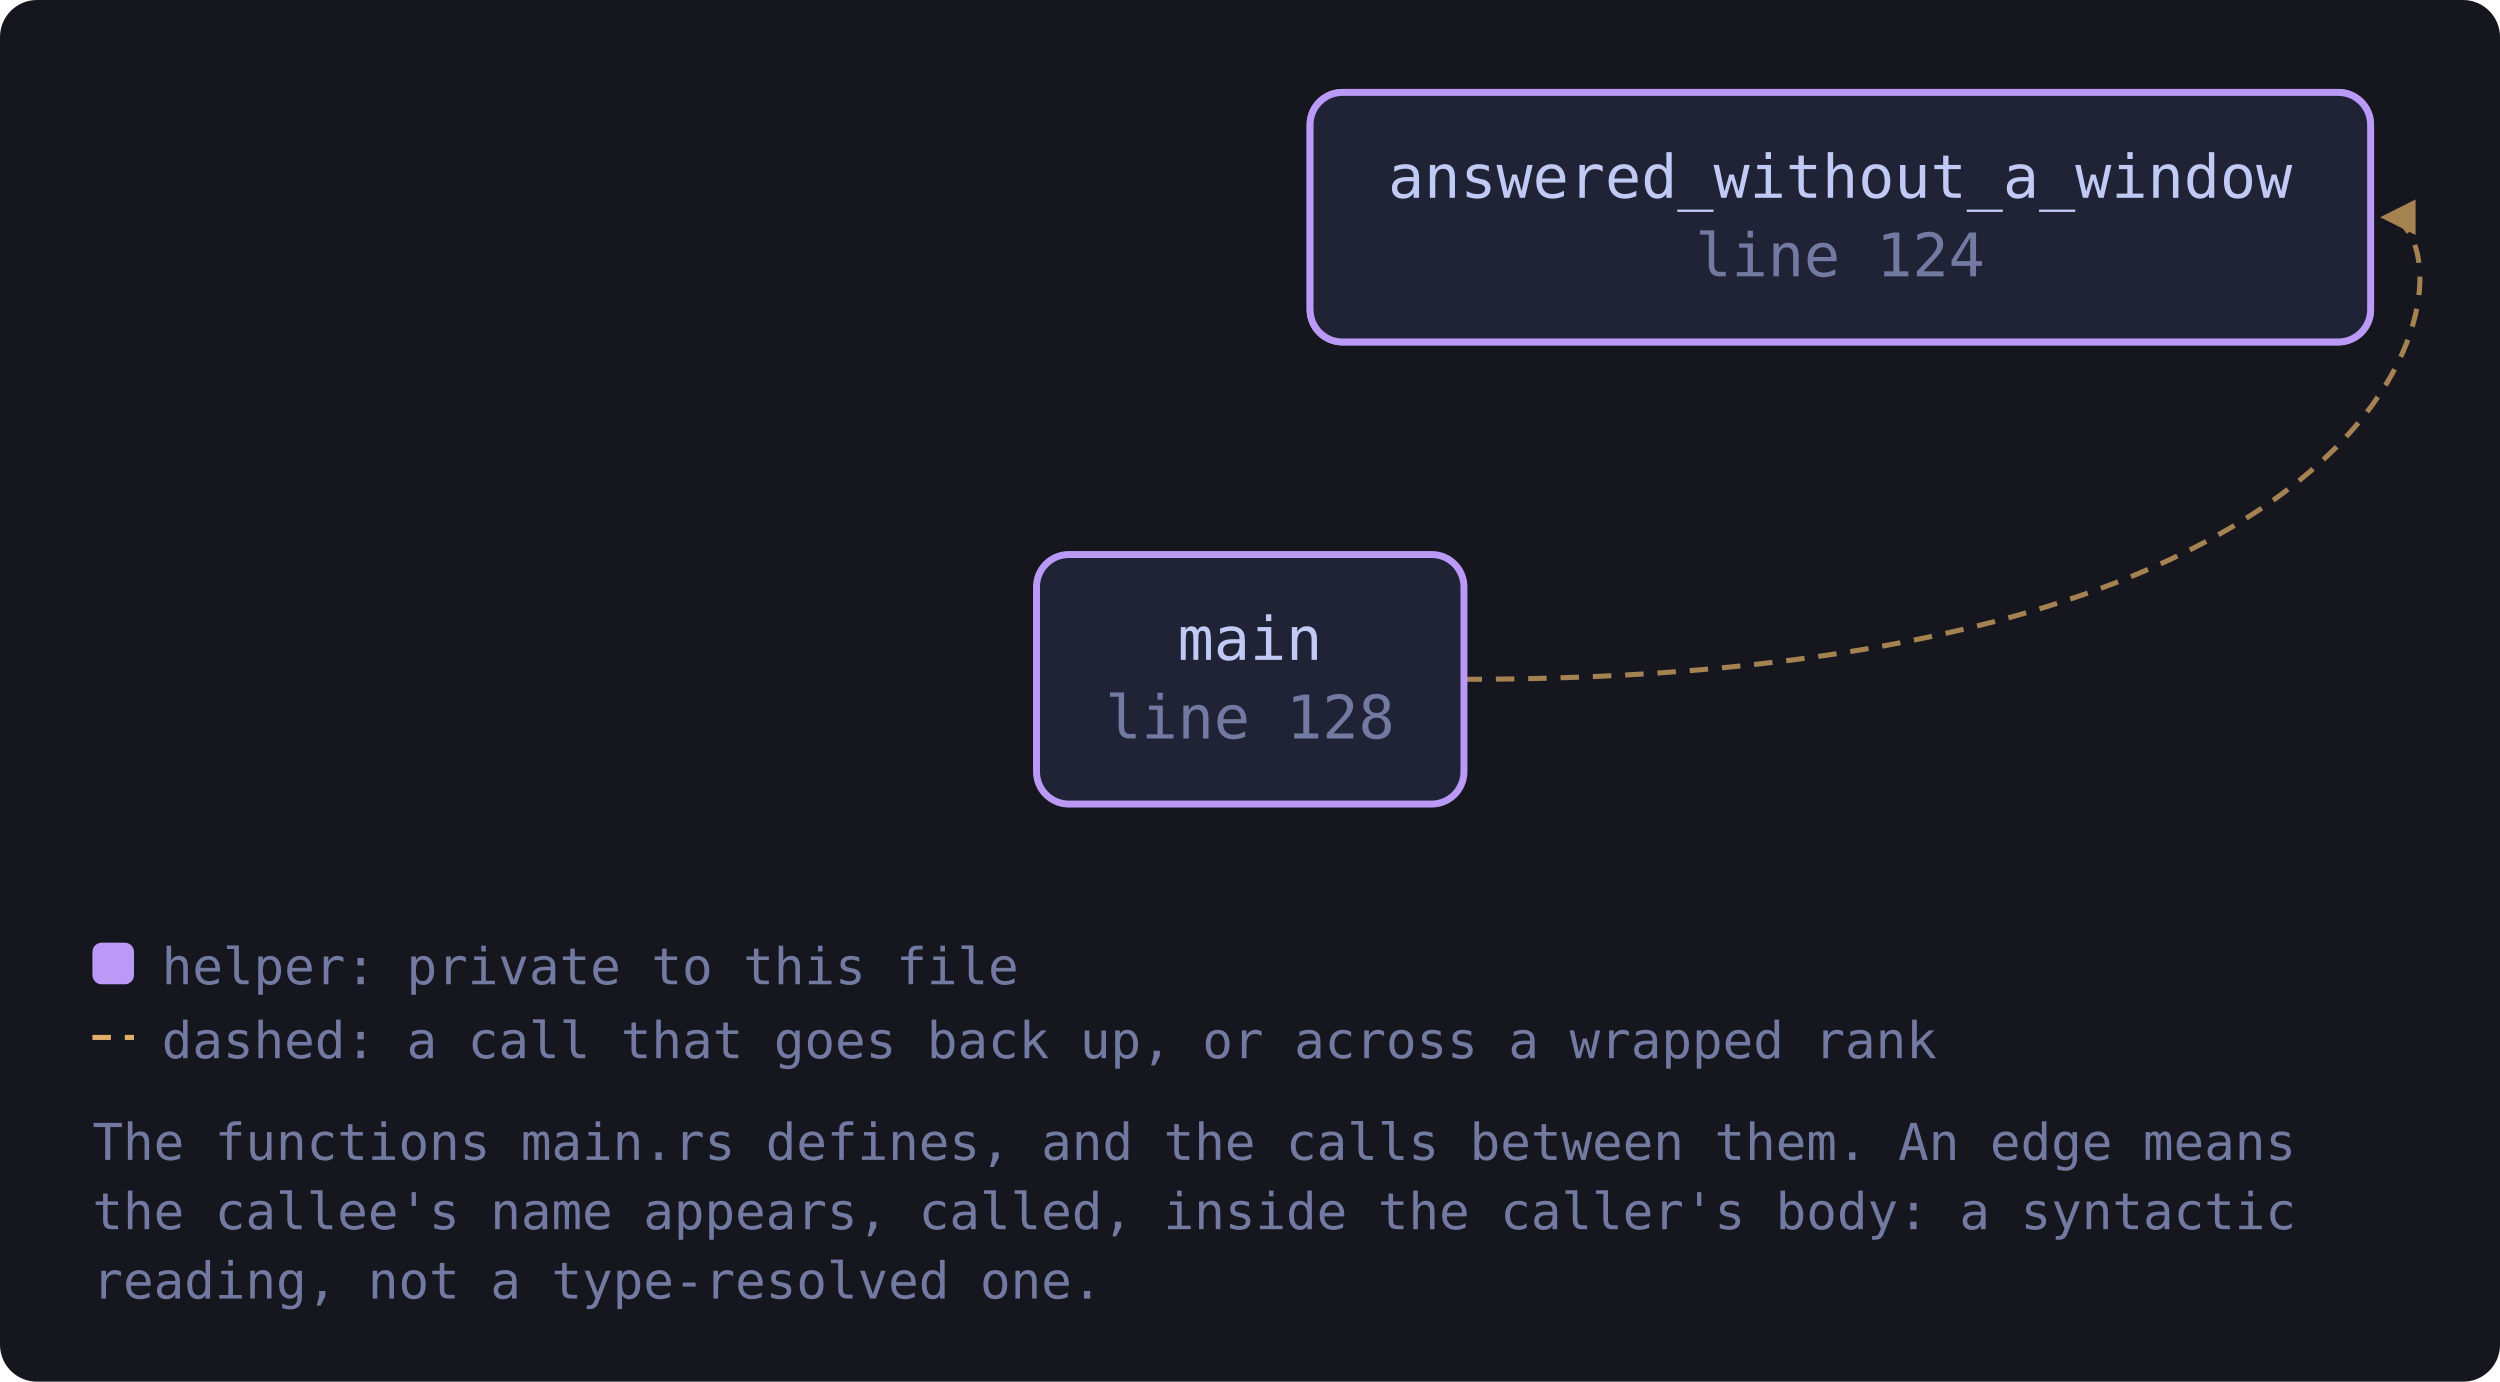
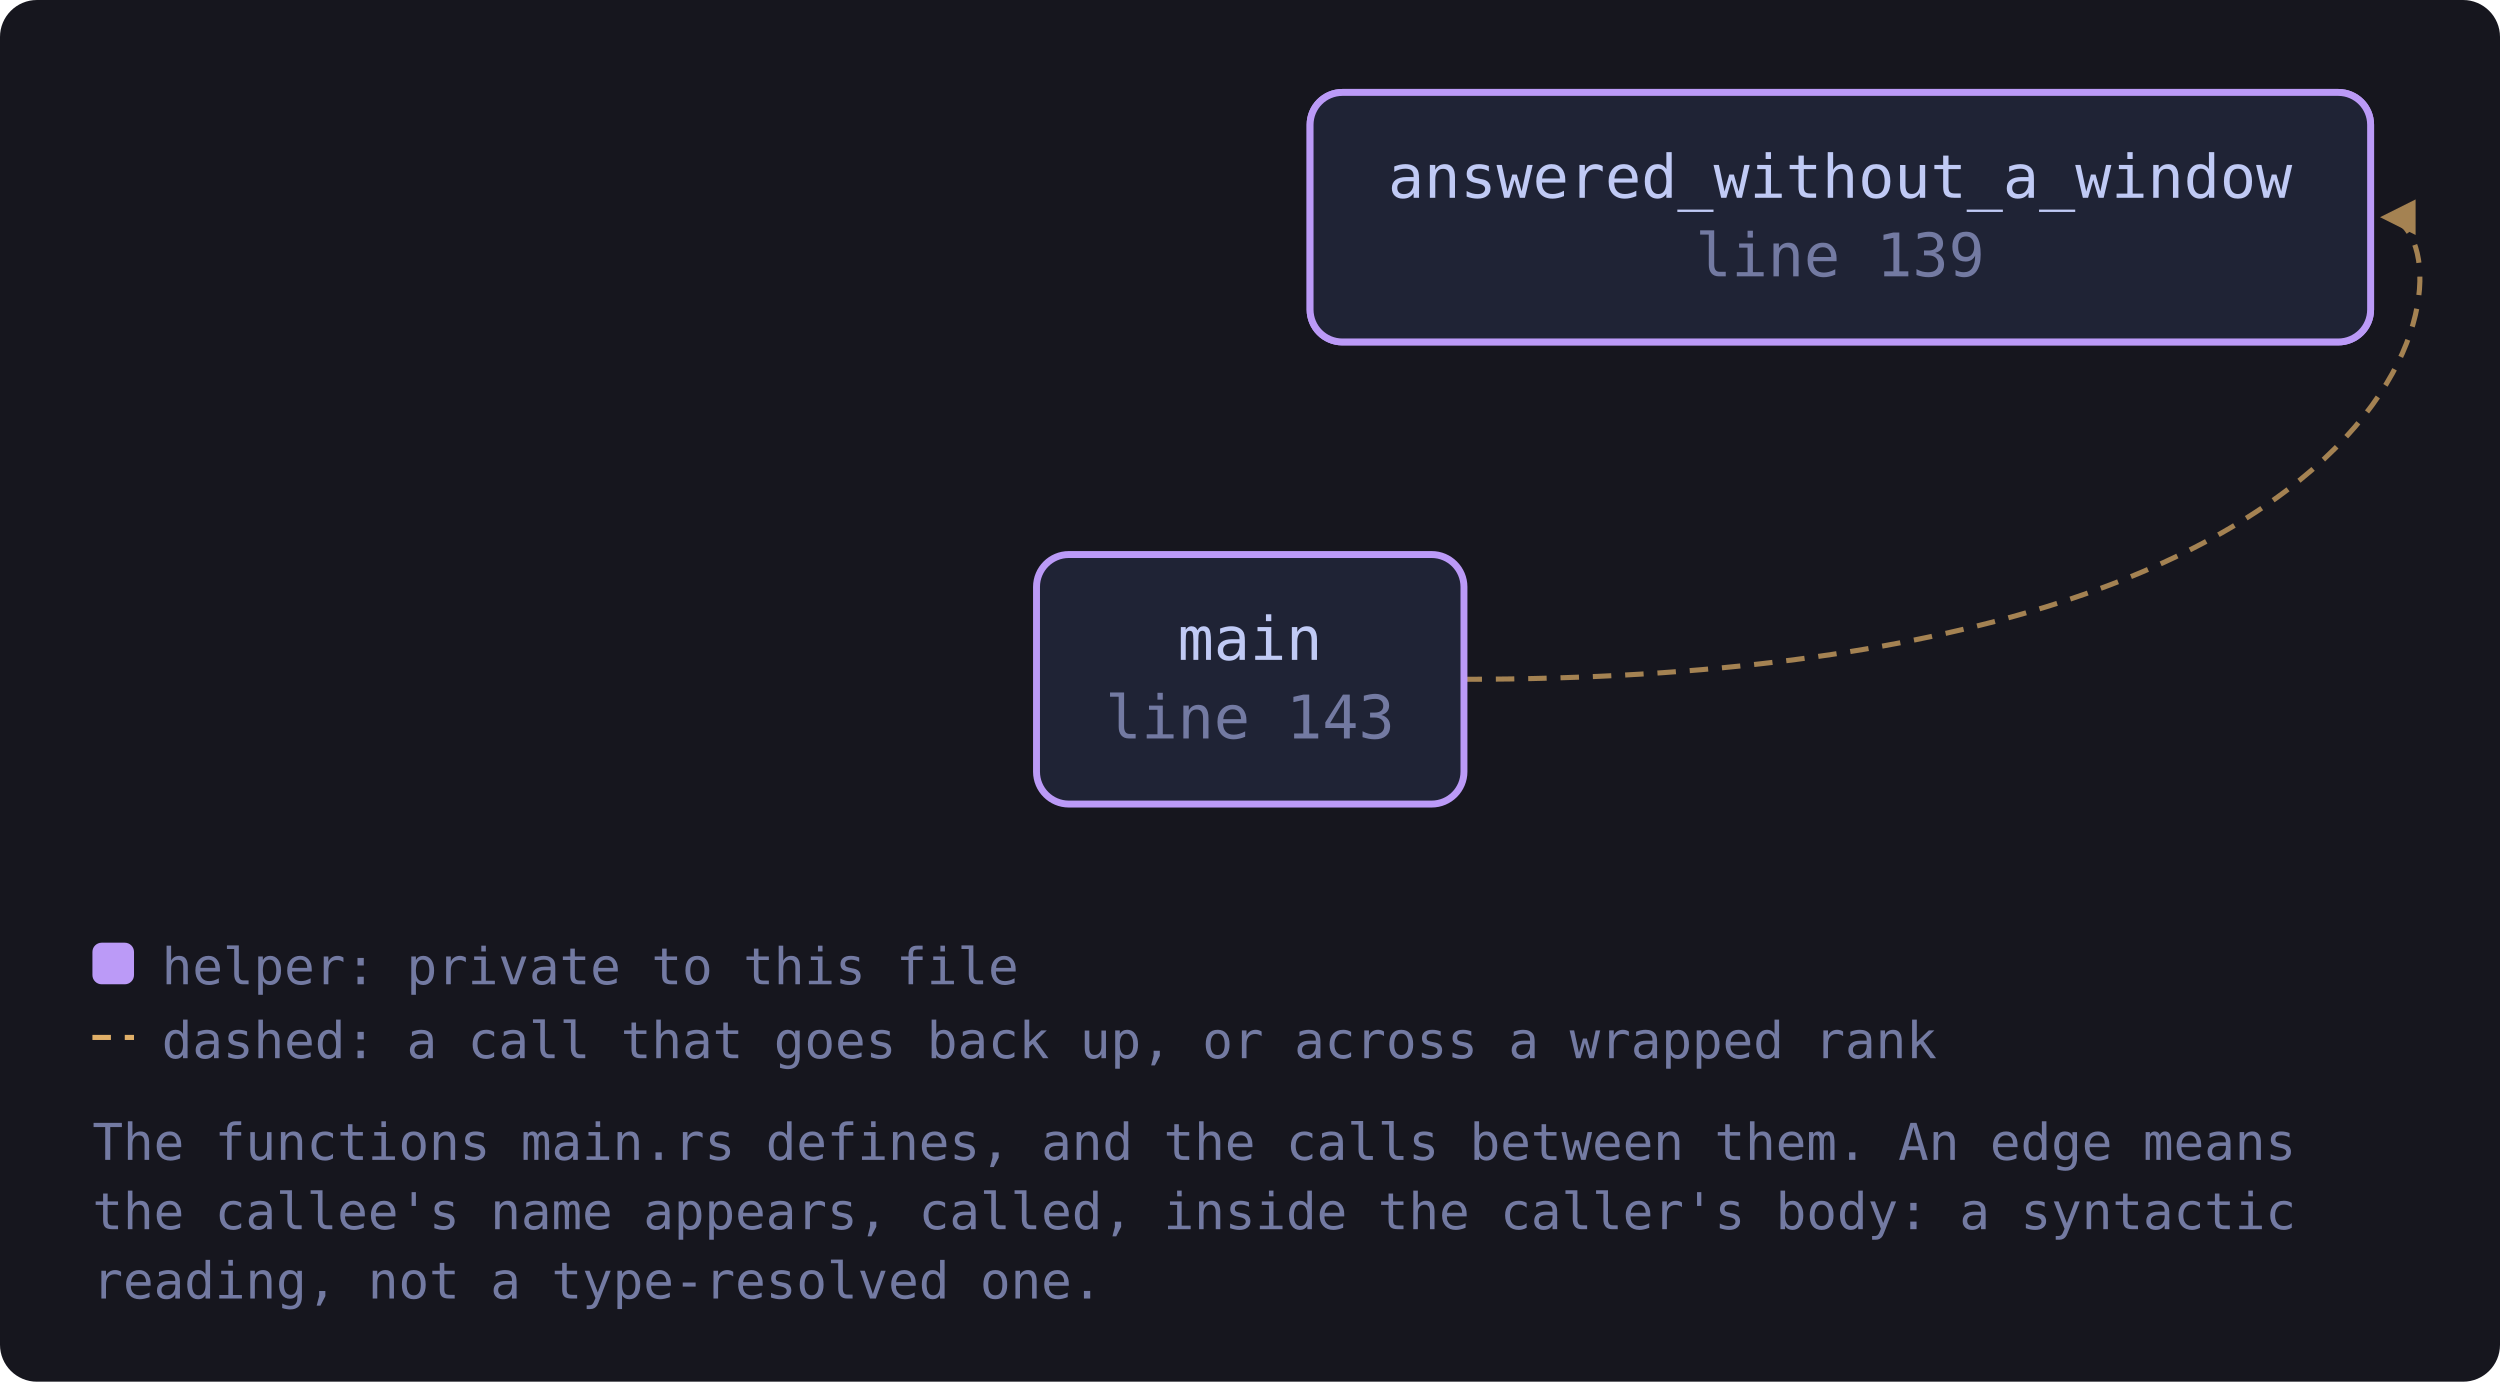
<svg xmlns="http://www.w3.org/2000/svg" viewBox="0 0 541 299" width="541" height="299" style="max-width:100%;height:auto" role="img" aria-label="flowchart">
  <defs>
    <marker id="a-muted" viewBox="0 0 8 8" refX="7" refY="4" markerWidth="7" markerHeight="7" orient="auto-start-reverse">
      <path d="M0 0 L8 4 L0 8 z" fill="var(--muted, #737aa2)" />
    </marker>
    <marker id="a-warn" viewBox="0 0 8 8" refX="7" refY="4" markerWidth="7" markerHeight="7" orient="auto-start-reverse">
      <path d="M0 0 L8 4 L0 8 z" fill="var(--warn, #e0af68)" />
    </marker>
    <marker id="a-accent" viewBox="0 0 8 8" refX="7" refY="4" markerWidth="7" markerHeight="7" orient="auto-start-reverse">
      <path d="M0 0 L8 4 L0 8 z" fill="var(--accent, #7aa2f7)" />
    </marker>
    <marker id="a-cyan" viewBox="0 0 8 8" refX="7" refY="4" markerWidth="7" markerHeight="7" orient="auto-start-reverse">
      <path d="M0 0 L8 4 L0 8 z" fill="var(--cyan, #7dcfff)" />
    </marker>
    <marker id="a-accent-2" viewBox="0 0 8 8" refX="7" refY="4" markerWidth="7" markerHeight="7" orient="auto-start-reverse">
      <path d="M0 0 L8 4 L0 8 z" fill="var(--accent-2, #bb9af7)" />
    </marker>
  </defs>
  <rect x="0" y="0" width="541" height="299" fill="var(--bg-inset, #16161e)" rx="8" />
  <path d="M316.7 147.0 C 535.0 147.0, 535.0 47.0, 516.0 47.0" fill="none" stroke="var(--warn, #e0af68)" stroke-width="1.1" opacity="0.7" stroke-dasharray="4 3" marker-end="url(#a-warn)" />
-   <a href="https://github.com/tilas01/veilvoice/blob/main/crates/veilvoice-gui/src/main.rs#L109" target="_blank" rel="noopener noreferrer">
+   <a href="https://github.com/tilas01/veilvoice/blob/main/crates/veilvoice-gui/src/main.rs#L112" target="_blank" rel="noopener noreferrer">
    <rect x="283.5" y="20.0" width="229.5" height="54.0" rx="7" fill="var(--bg-soft, #1f2335)" stroke="var(--accent-2, #bb9af7)" stroke-width="1.5" />
    <text x="398.2" y="42.8" font-family="ui-monospace, SFMono-Regular, Menlo, Consolas, monospace" font-size="13" fill="var(--fg, #c0caf5)" text-anchor="middle">answered_without_a_window</text>
-     <text x="398.2" y="59.8" font-family="ui-monospace, SFMono-Regular, Menlo, Consolas, monospace" font-size="13" fill="var(--muted, #737aa2)" text-anchor="middle">line 109</text>
+     <text x="398.2" y="59.8" font-family="ui-monospace, SFMono-Regular, Menlo, Consolas, monospace" font-size="13" fill="var(--muted, #737aa2)" text-anchor="middle">line 112</text>
  </a>
-   <a href="https://github.com/tilas01/veilvoice/blob/main/crates/veilvoice-gui/src/main.rs#L124" target="_blank" rel="noopener noreferrer">
+   <a href="https://github.com/tilas01/veilvoice/blob/main/crates/veilvoice-gui/src/main.rs#L139" target="_blank" rel="noopener noreferrer">
    <rect x="283.5" y="20.0" width="229.5" height="54.0" rx="7" fill="var(--bg-soft, #1f2335)" stroke="var(--accent-2, #bb9af7)" stroke-width="1.5" />
    <text x="398.2" y="42.8" font-family="ui-monospace, SFMono-Regular, Menlo, Consolas, monospace" font-size="13" fill="var(--fg, #c0caf5)" text-anchor="middle">answered_without_a_window</text>
-     <text x="398.2" y="59.8" font-family="ui-monospace, SFMono-Regular, Menlo, Consolas, monospace" font-size="13" fill="var(--muted, #737aa2)" text-anchor="middle">line 124</text>
+     <text x="398.2" y="59.8" font-family="ui-monospace, SFMono-Regular, Menlo, Consolas, monospace" font-size="13" fill="var(--muted, #737aa2)" text-anchor="middle">line 139</text>
  </a>
-   <a href="https://github.com/tilas01/veilvoice/blob/main/crates/veilvoice-gui/src/main.rs#L128" target="_blank" rel="noopener noreferrer">
+   <a href="https://github.com/tilas01/veilvoice/blob/main/crates/veilvoice-gui/src/main.rs#L143" target="_blank" rel="noopener noreferrer">
    <rect x="224.3" y="120.0" width="92.5" height="54.0" rx="7" fill="var(--bg-soft, #1f2335)" stroke="var(--accent-2, #bb9af7)" stroke-width="1.5" />
    <text x="270.5" y="142.8" font-family="ui-monospace, SFMono-Regular, Menlo, Consolas, monospace" font-size="13" fill="var(--fg, #c0caf5)" text-anchor="middle">main</text>
-     <text x="270.5" y="159.8" font-family="ui-monospace, SFMono-Regular, Menlo, Consolas, monospace" font-size="13" fill="var(--muted, #737aa2)" text-anchor="middle">line 128</text>
+     <text x="270.5" y="159.8" font-family="ui-monospace, SFMono-Regular, Menlo, Consolas, monospace" font-size="13" fill="var(--muted, #737aa2)" text-anchor="middle">line 143</text>
  </a>
  <rect x="20.0" y="204.0" width="9" height="9" rx="2" fill="var(--accent-2, #bb9af7)" />
  <text x="35.0" y="213.0" font-family="ui-monospace, SFMono-Regular, Menlo, Consolas, monospace" font-size="11" fill="var(--muted, #737aa2)">helper: private to this file</text>
  <path d="M20.0 224.5 L29.0 224.5" stroke="var(--warn, #e0af68)" stroke-width="1.1" stroke-dasharray="4 3" />
  <text x="35.0" y="229.0" font-family="ui-monospace, SFMono-Regular, Menlo, Consolas, monospace" font-size="11" fill="var(--muted, #737aa2)">dashed: a call that goes back up, or across a wrapped rank</text>
  <text x="20.0" y="251.0" font-family="ui-monospace, SFMono-Regular, Menlo, Consolas, monospace" font-size="11" fill="var(--muted, #737aa2)">The functions main.rs defines, and the calls between them. An edge means</text>
  <text x="20.0" y="266.0" font-family="ui-monospace, SFMono-Regular, Menlo, Consolas, monospace" font-size="11" fill="var(--muted, #737aa2)">the callee's name appears, called, inside the caller's body: a syntactic</text>
  <text x="20.0" y="281.0" font-family="ui-monospace, SFMono-Regular, Menlo, Consolas, monospace" font-size="11" fill="var(--muted, #737aa2)">reading, not a type-resolved one.</text>
</svg>
